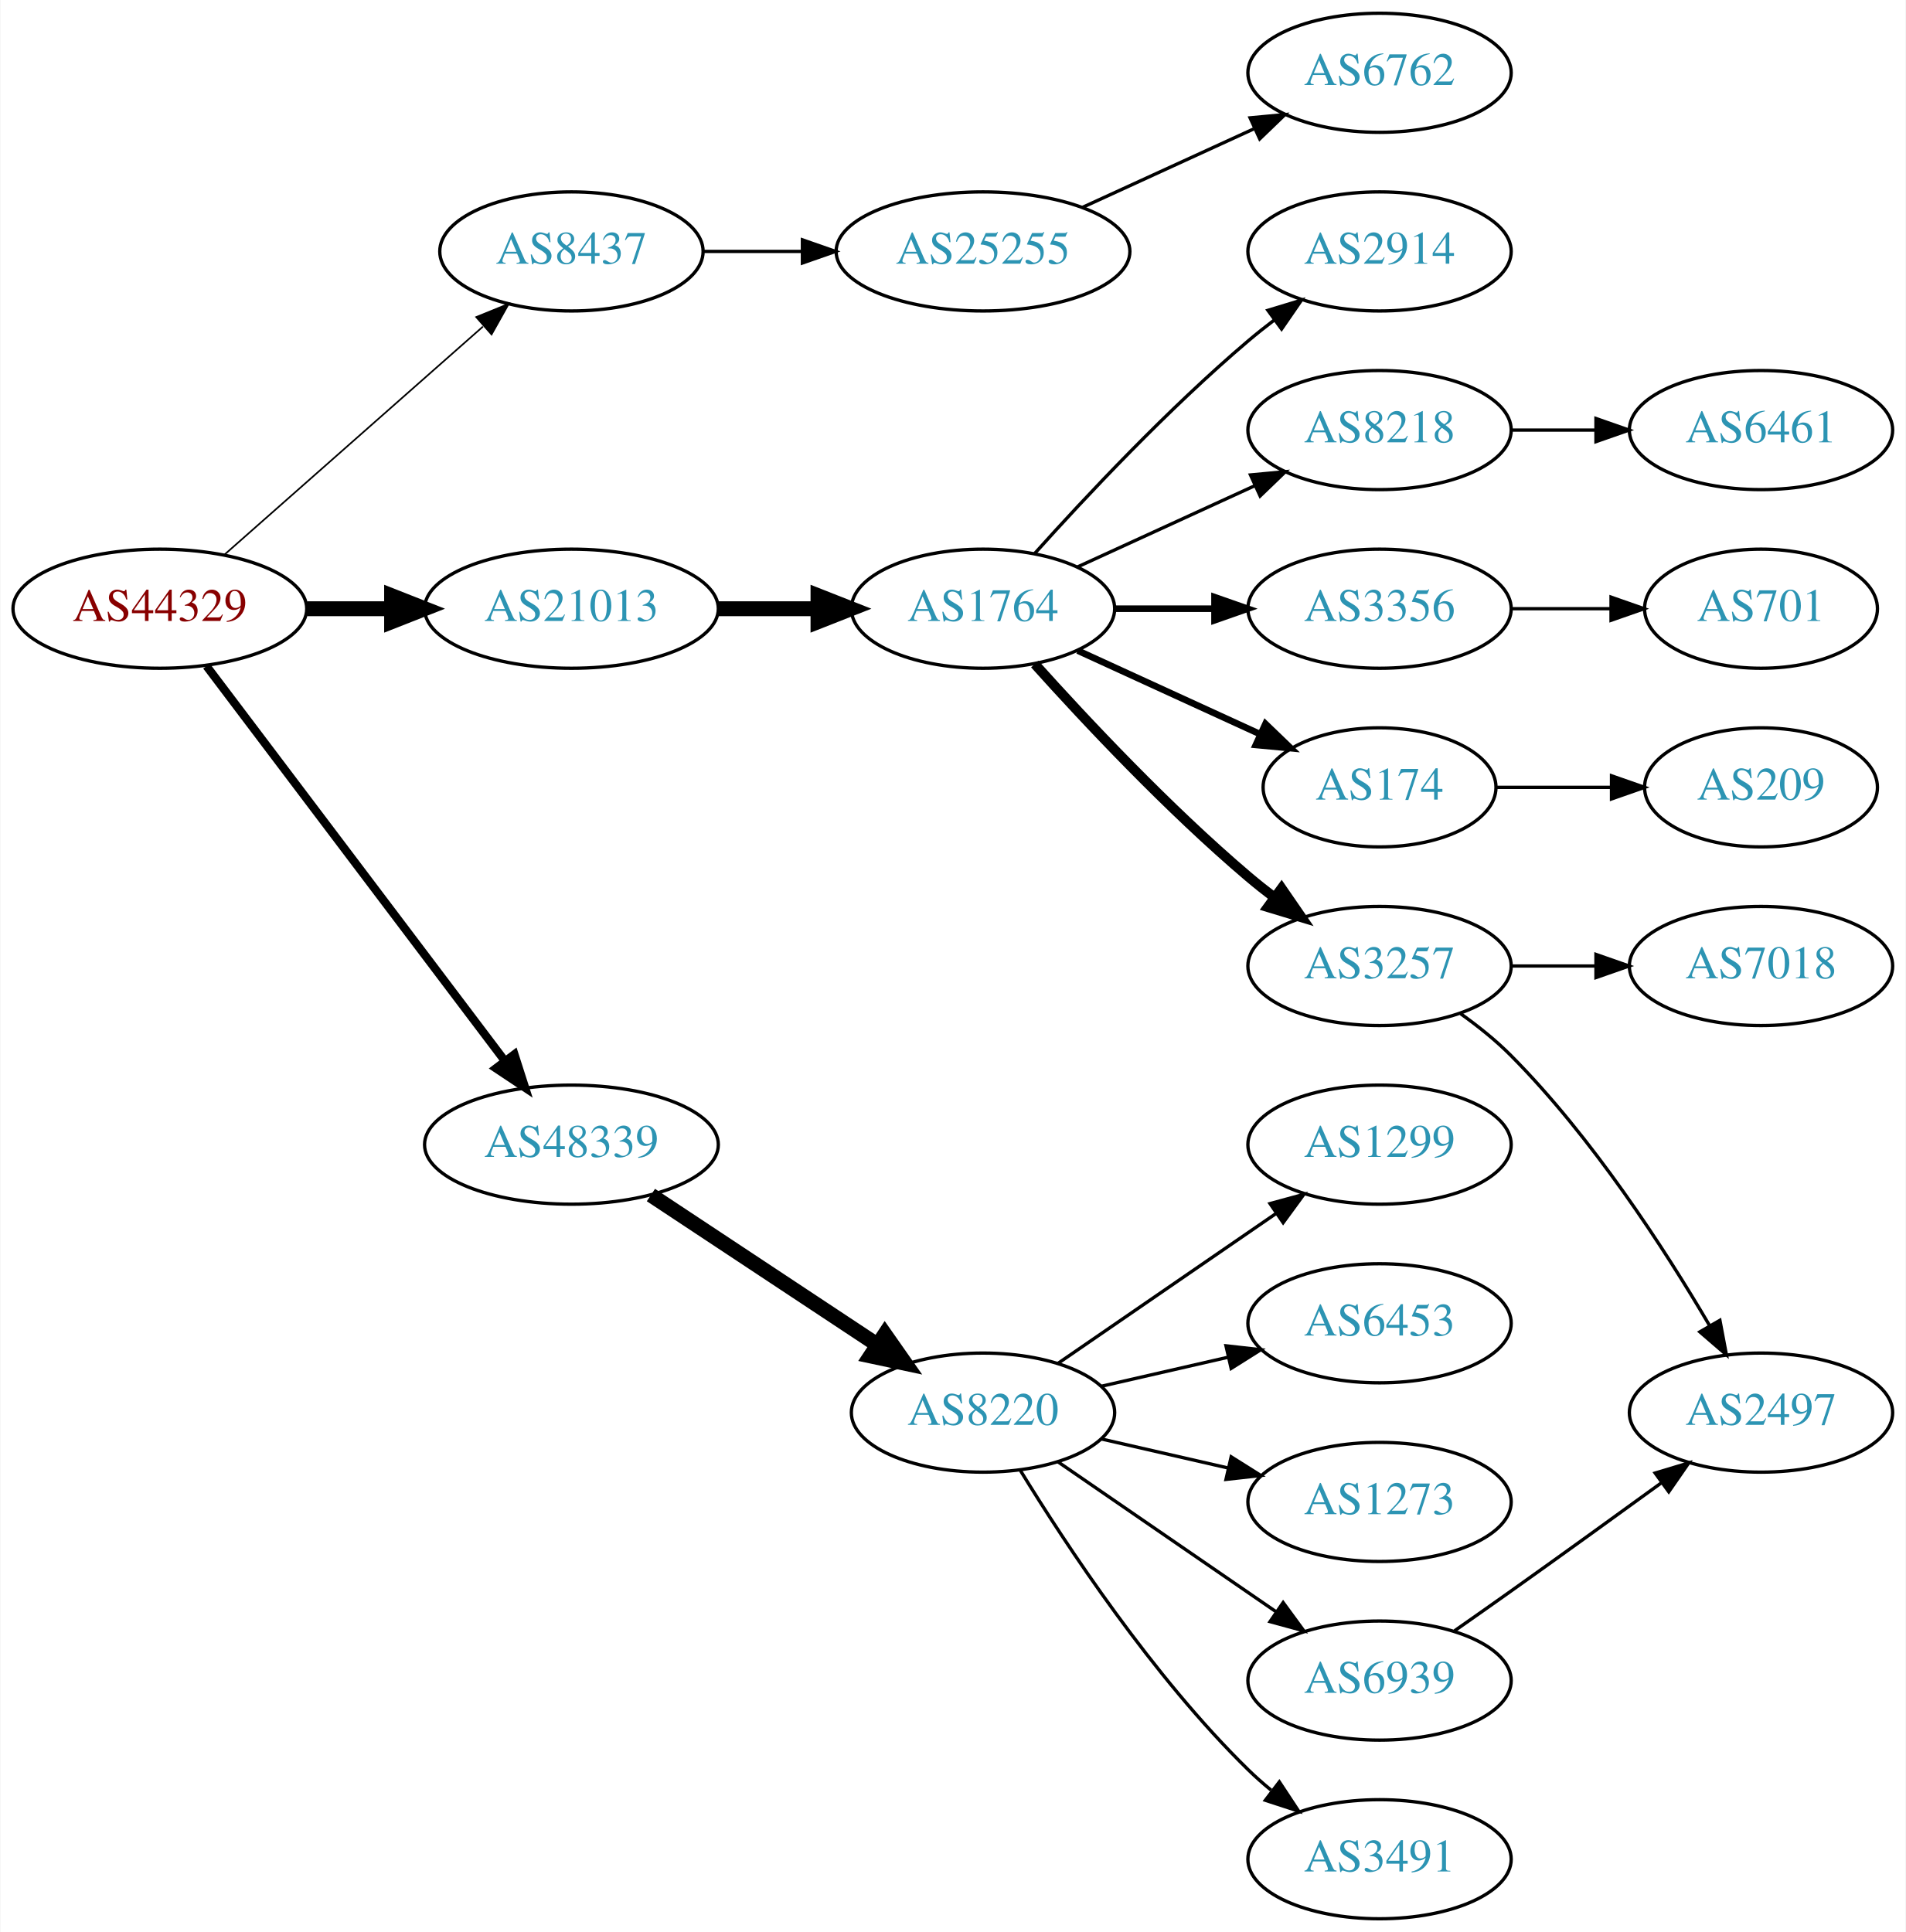
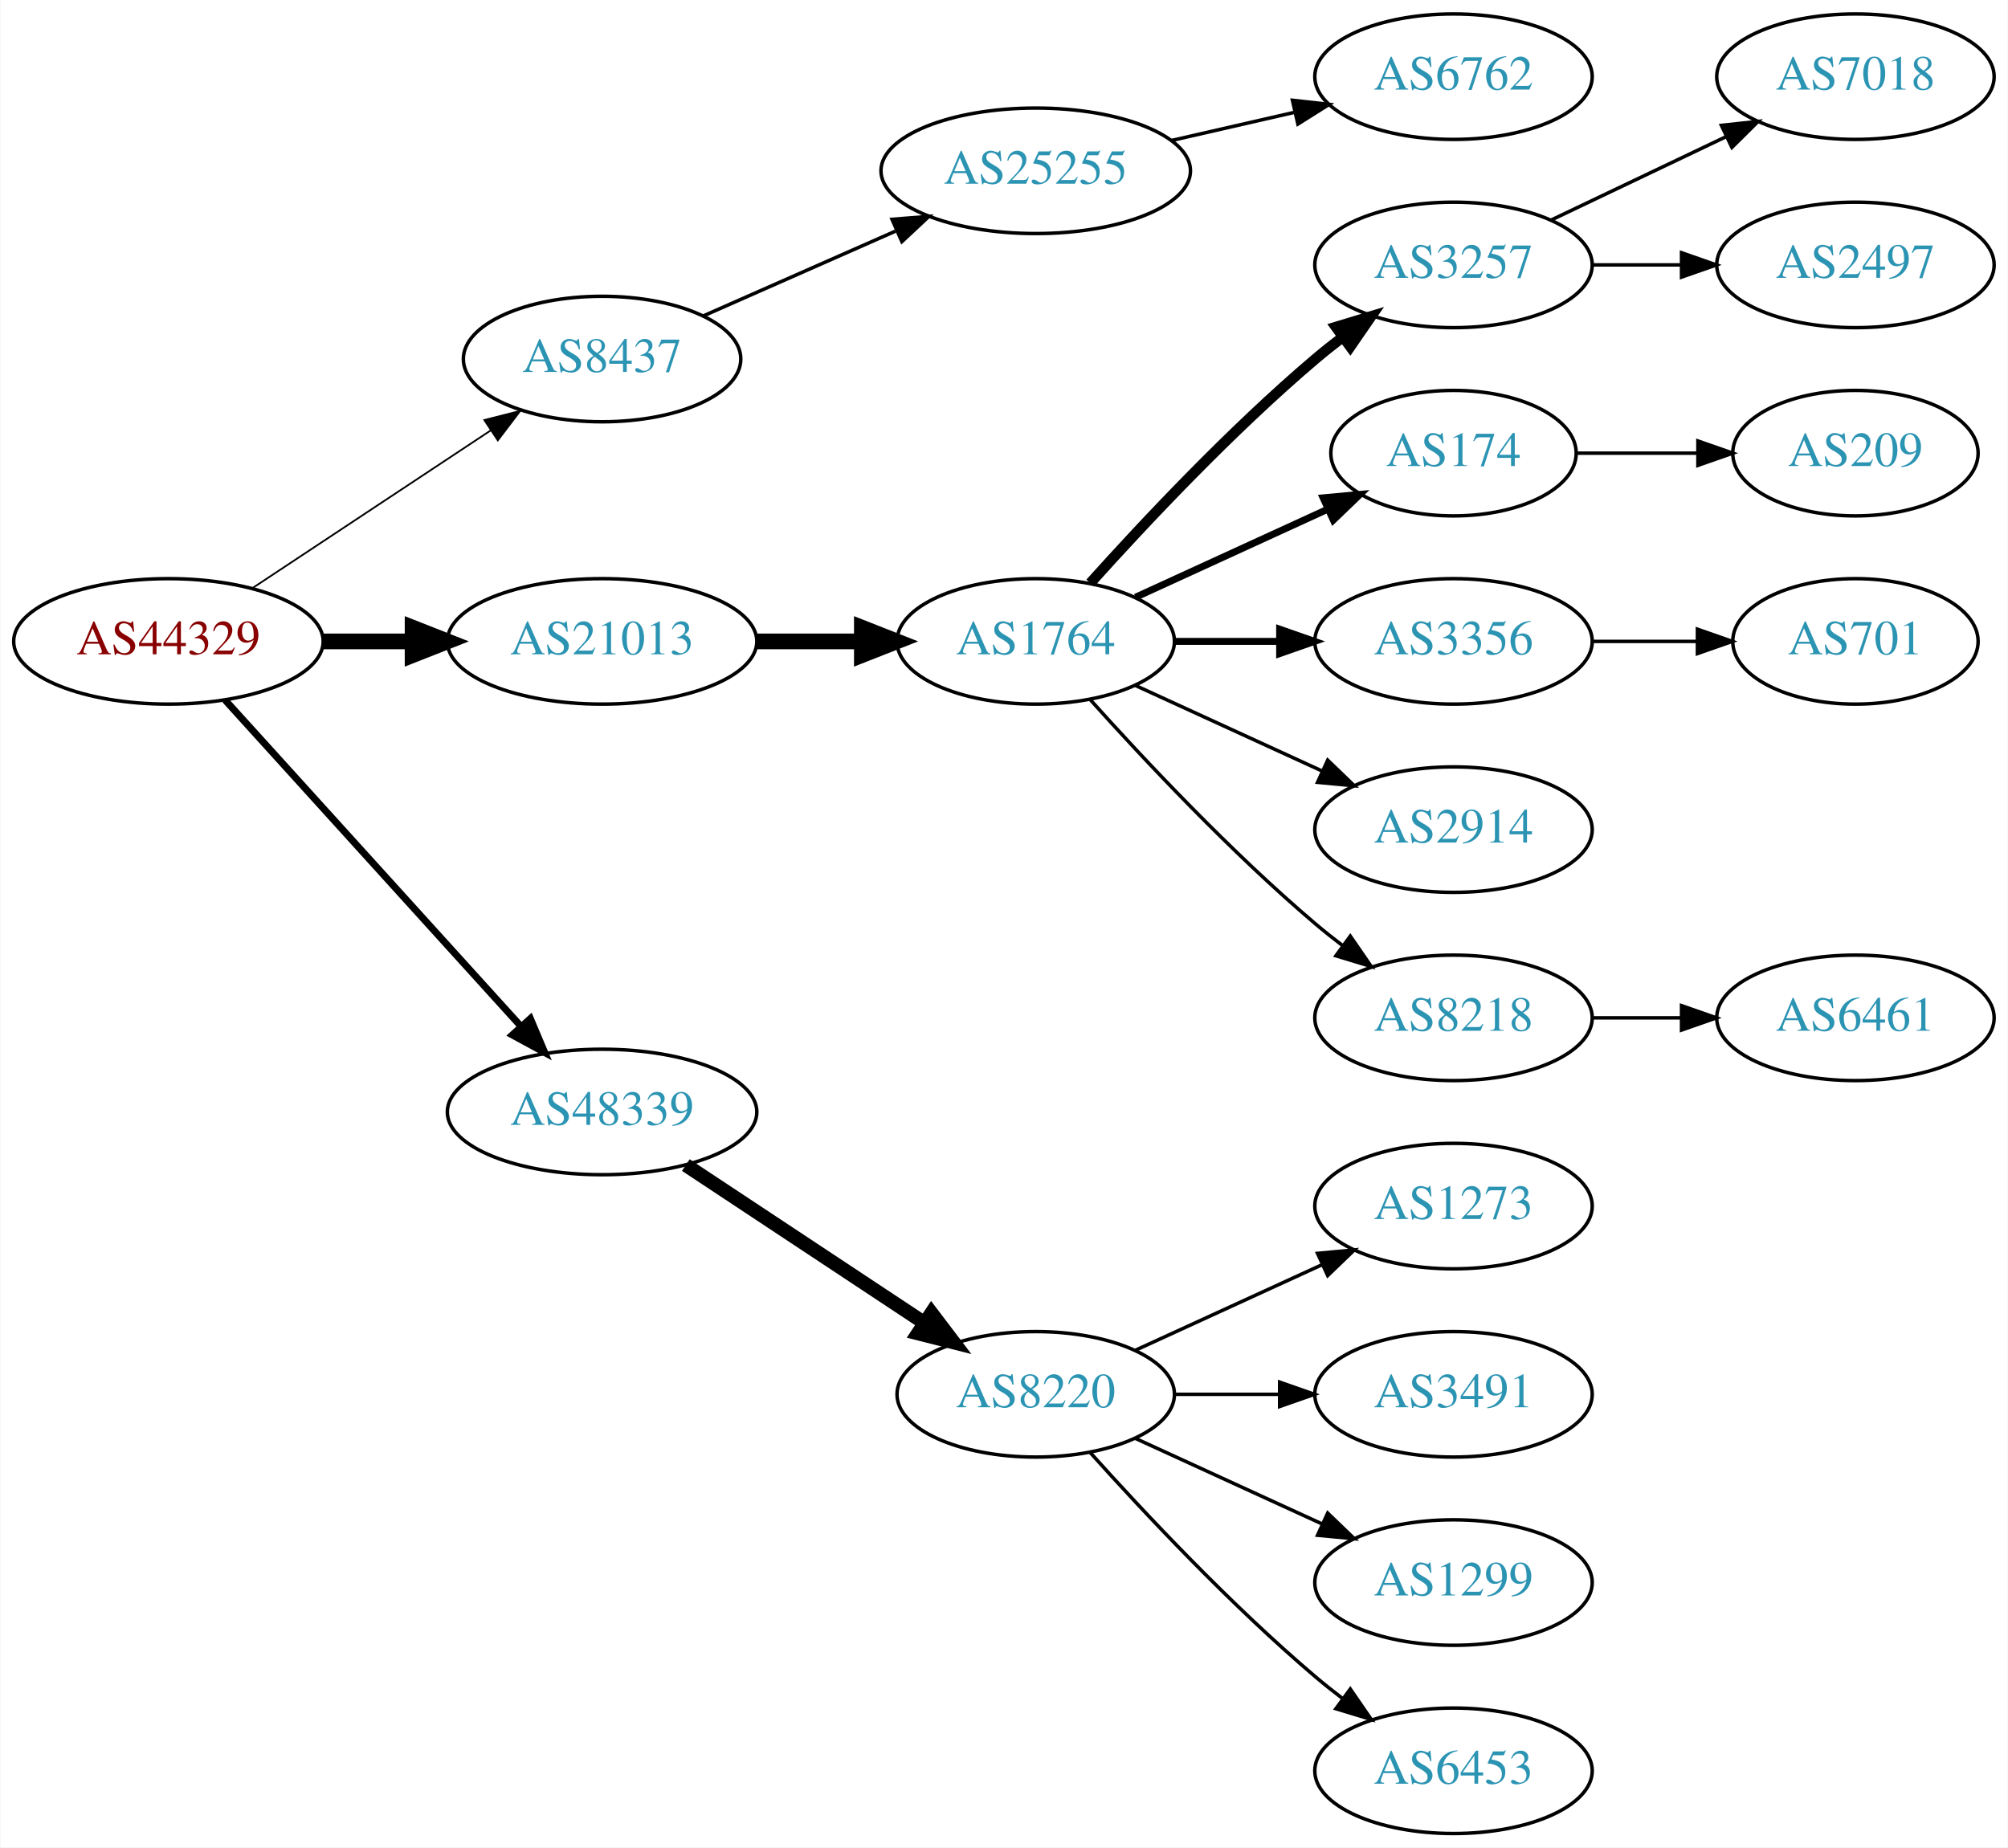
- <svg xmlns="http://www.w3.org/2000/svg" xmlns:xlink="http://www.w3.org/1999/xlink" width="576pt" height="584pt" viewBox="0.00 0.00 575.76 584.00">
-   <g id="graph0" class="graph" transform="scale(1 1) rotate(0) translate(4 580)">
-     <polygon fill="white" stroke="none" points="-4,4 -4,-580 571.762,-580 571.762,4 -4,4" />
+ <svg xmlns="http://www.w3.org/2000/svg" xmlns:xlink="http://www.w3.org/1999/xlink" width="576pt" height="530pt" viewBox="0.00 0.00 575.76 530.00">
+   <g id="graph0" class="graph" transform="scale(1 1) rotate(0) translate(4 526)">
+     <polygon fill="white" stroke="none" points="-4,4 -4,-526 571.762,-526 571.762,4 -4,4" />
    <g id="node1" class="node">
      <g id="a_node1">
        <a xlink:href="/asn/44329" xlink:title="AS44329 ~ NTS Netzwerk Telekom Service AG [AT]">
-           <ellipse fill="#ffffff" stroke="black" cx="44.196" cy="-396" rx="44.393" ry="18" />
-           <text text-anchor="middle" x="44.196" y="-392.3" font-family="Times,serif" font-size="14.00" fill="#880000">AS44329</text>
+           <ellipse fill="#ffffff" stroke="black" cx="44.196" cy="-342" rx="44.393" ry="18" />
+           <text text-anchor="middle" x="44.196" y="-338.3" font-family="Times,serif" font-size="14.00" fill="#880000">AS44329</text>
        </a>
      </g>
    </g>
    <g id="node2" class="node">
      <g id="a_node2">
        <a xlink:href="/asn/8437" xlink:title="AS8437 ~ Hutchison Drei Austria GmbH [AT]">
-           <ellipse fill="#ffffff" stroke="black" cx="168.588" cy="-504" rx="39.794" ry="18" />
-           <text text-anchor="middle" x="168.588" y="-500.3" font-family="Times,serif" font-size="14.00" fill="#2c94b3">AS8437</text>
+           <ellipse fill="#ffffff" stroke="black" cx="168.588" cy="-423" rx="39.794" ry="18" />
+           <text text-anchor="middle" x="168.588" y="-419.3" font-family="Times,serif" font-size="14.00" fill="#2c94b3">AS8437</text>
        </a>
      </g>
    </g>
    <g id="edge1" class="edge">
-       <path fill="none" stroke="black" stroke-width="0.5" d="M63.785,-412.403C84.602,-430.772 118.478,-460.665 141.838,-481.278" />
-       <polygon fill="black" stroke="black" stroke-width="0.5" points="139.809,-484.156 149.623,-488.148 144.441,-478.907 139.809,-484.156" />
+       <path fill="none" stroke="black" stroke-width="0.5" d="M68.217,-357.235C87.571,-370.044 115.406,-388.466 136.696,-402.555" />
+       <polygon fill="black" stroke="black" stroke-width="0.5" points="134.813,-405.506 145.084,-408.107 138.676,-399.669 134.813,-405.506" />
    </g>
    <g id="node3" class="node">
      <g id="a_node3">
        <a xlink:href="/asn/21013" xlink:title="AS21013 ~ Wels, AT [AT]">
-           <ellipse fill="#ffffff" stroke="black" cx="168.588" cy="-396" rx="44.393" ry="18" />
-           <text text-anchor="middle" x="168.588" y="-392.3" font-family="Times,serif" font-size="14.00" fill="#2c94b3">AS21013</text>
+           <ellipse fill="#ffffff" stroke="black" cx="168.588" cy="-342" rx="44.393" ry="18" />
+           <text text-anchor="middle" x="168.588" y="-338.3" font-family="Times,serif" font-size="14.00" fill="#2c94b3">AS21013</text>
        </a>
      </g>
    </g>
    <g id="edge2" class="edge">
-       <path fill="none" stroke="black" stroke-width="4.5" d="M88.692,-396C96.898,-396 105.569,-396 114.041,-396" />
-       <polygon fill="black" stroke="black" stroke-width="4.5" points="114.233,-399.938 124.233,-396 114.233,-392.063 114.233,-399.938" />
+       <path fill="none" stroke="black" stroke-width="4.5" d="M88.692,-342C96.898,-342 105.569,-342 114.041,-342" />
+       <polygon fill="black" stroke="black" stroke-width="4.5" points="114.233,-345.938 124.233,-342 114.233,-338.063 114.233,-345.938" />
    </g>
    <g id="node4" class="node">
      <g id="a_node4">
        <a xlink:href="/asn/48339" xlink:title="AS48339 ~ Raiffeisen Rechenzentrum GmbH [AT]">
-           <ellipse fill="#ffffff" stroke="black" cx="168.588" cy="-234" rx="44.393" ry="18" />
-           <text text-anchor="middle" x="168.588" y="-230.3" font-family="Times,serif" font-size="14.00" fill="#2c94b3">AS48339</text>
+           <ellipse fill="#ffffff" stroke="black" cx="168.588" cy="-207" rx="44.393" ry="18" />
+           <text text-anchor="middle" x="168.588" y="-203.3" font-family="Times,serif" font-size="14.00" fill="#2c94b3">AS48339</text>
        </a>
      </g>
    </g>
    <g id="edge3" class="edge">
-       <path fill="none" stroke="black" stroke-width="2.5" d="M58.294,-378.663C79.919,-350.04 123.19,-292.767 148.312,-259.514" />
-       <polygon fill="black" stroke="black" stroke-width="2.5" points="151.349,-261.301 154.584,-251.212 145.764,-257.081 151.349,-261.301" />
+       <path fill="none" stroke="black" stroke-width="2" d="M60.45,-325.175C81.796,-301.63 120.718,-258.698 145.31,-231.574" />
+       <polygon fill="black" stroke="black" stroke-width="2" points="148.019,-233.796 152.142,-224.037 142.833,-229.095 148.019,-233.796" />
    </g>
    <g id="node5" class="node">
      <g id="a_node5">
        <a xlink:href="/asn/25255" xlink:title="AS25255 ~ ==&gt; TELE2 AUSTRIA &lt;== [AT]">
-           <ellipse fill="#ffffff" stroke="black" cx="292.98" cy="-504" rx="44.393" ry="18" />
-           <text text-anchor="middle" x="292.98" y="-500.3" font-family="Times,serif" font-size="14.00" fill="#2c94b3">AS25255</text>
+           <ellipse fill="#ffffff" stroke="black" cx="292.98" cy="-477" rx="44.393" ry="18" />
+           <text text-anchor="middle" x="292.98" y="-473.3" font-family="Times,serif" font-size="14.00" fill="#2c94b3">AS25255</text>
        </a>
      </g>
    </g>
    <g id="edge4" class="edge">
-       <path fill="none" stroke="black" d="M208.314,-504C217.774,-504 228.066,-504 238.092,-504" />
-       <polygon fill="black" stroke="black" points="238.399,-507.5 248.399,-504 238.399,-500.5 238.399,-507.5" />
+       <path fill="none" stroke="black" d="M197.667,-435.389C213.984,-442.587 234.794,-451.769 252.714,-459.675" />
+       <polygon fill="black" stroke="black" points="251.763,-463.081 262.325,-463.916 254.588,-456.677 251.763,-463.081" />
    </g>
    <g id="node7" class="node">
      <g id="a_node7">
        <a xlink:href="/asn/1764" xlink:title="AS1764 ~ NEXTLAYER-AS [AT]">
-           <ellipse fill="#ffffff" stroke="black" cx="292.98" cy="-396" rx="39.794" ry="18" />
-           <text text-anchor="middle" x="292.98" y="-392.3" font-family="Times,serif" font-size="14.00" fill="#2c94b3">AS1764</text>
+           <ellipse fill="#ffffff" stroke="black" cx="292.98" cy="-342" rx="39.794" ry="18" />
+           <text text-anchor="middle" x="292.98" y="-338.3" font-family="Times,serif" font-size="14.00" fill="#2c94b3">AS1764</text>
        </a>
      </g>
    </g>
    <g id="edge6" class="edge">
-       <path fill="none" stroke="black" stroke-width="4.5" d="M213.084,-396C222.773,-396 233.11,-396 243.002,-396" />
-       <polygon fill="black" stroke="black" stroke-width="4.5" points="243.105,-399.938 253.105,-396 243.105,-392.063 243.105,-399.938" />
+       <path fill="none" stroke="black" stroke-width="4.5" d="M213.084,-342C222.773,-342 233.11,-342 243.002,-342" />
+       <polygon fill="black" stroke="black" stroke-width="4.5" points="243.105,-345.938 253.105,-342 243.105,-338.063 243.105,-345.938" />
    </g>
    <g id="node18" class="node">
      <g id="a_node18">
        <a xlink:href="/asn/8220" xlink:title="AS8220 ~ COLT [GB]">
-           <ellipse fill="#ffffff" stroke="black" cx="292.98" cy="-153" rx="39.794" ry="18" />
-           <text text-anchor="middle" x="292.98" y="-149.3" font-family="Times,serif" font-size="14.00" fill="#2c94b3">AS8220</text>
+           <ellipse fill="#ffffff" stroke="black" cx="292.98" cy="-126" rx="39.794" ry="18" />
+           <text text-anchor="middle" x="292.98" y="-122.3" font-family="Times,serif" font-size="14.00" fill="#2c94b3">AS8220</text>
        </a>
      </g>
    </g>
    <g id="edge17" class="edge">
-       <path fill="none" stroke="black" stroke-width="4.5" d="M192.609,-218.765C211.963,-205.956 239.798,-187.534 261.088,-173.445" />
-       <polygon fill="black" stroke="black" stroke-width="4.5" points="263.31,-176.696 269.476,-167.893 258.964,-170.129 263.31,-176.696" />
+       <path fill="none" stroke="black" stroke-width="4" d="M192.609,-191.765C211.963,-178.956 239.798,-160.534 261.088,-146.445" />
+       <polygon fill="black" stroke="black" stroke-width="4" points="263.069,-149.331 269.476,-140.893 259.205,-143.494 263.069,-149.331" />
    </g>
    <g id="node6" class="node">
      <g id="a_node6">
        <a xlink:href="/asn/6762" xlink:title="AS6762 ~ TELECOM ITALIA SPARKLE S.p.A. [IT]">
-           <ellipse fill="#ffffff" stroke="black" cx="412.823" cy="-558" rx="39.794" ry="18" />
-           <text text-anchor="middle" x="412.823" y="-554.3" font-family="Times,serif" font-size="14.00" fill="#2c94b3">AS6762</text>
+           <ellipse fill="#ffffff" stroke="black" cx="412.823" cy="-504" rx="39.794" ry="18" />
+           <text text-anchor="middle" x="412.823" y="-500.3" font-family="Times,serif" font-size="14.00" fill="#2c94b3">AS6762</text>
        </a>
      </g>
    </g>
    <g id="edge5" class="edge">
-       <path fill="none" stroke="black" d="M323.11,-517.348C338.721,-524.502 358.119,-533.391 374.791,-541.03" />
-       <polygon fill="black" stroke="black" points="373.694,-544.378 384.243,-545.362 376.61,-538.014 373.694,-544.378" />
+       <path fill="none" stroke="black" d="M331.915,-485.692C343.156,-488.267 355.568,-491.111 367.192,-493.774" />
+       <polygon fill="black" stroke="black" points="366.624,-497.235 377.153,-496.057 368.188,-490.412 366.624,-497.235" />
    </g>
    <g id="node8" class="node">
      <g id="a_node8">
-         <a xlink:href="/asn/2914" xlink:title="AS2914 ~ NTT America, Inc. [US]">
-           <ellipse fill="#ffffff" stroke="black" cx="412.823" cy="-504" rx="39.794" ry="18" />
-           <text text-anchor="middle" x="412.823" y="-500.3" font-family="Times,serif" font-size="14.00" fill="#2c94b3">AS2914</text>
+         <a xlink:href="/asn/3257" xlink:title="AS3257 ~ GTT [DE]">
+           <ellipse fill="#ffffff" stroke="black" cx="412.823" cy="-450" rx="39.794" ry="18" />
+           <text text-anchor="middle" x="412.823" y="-446.3" font-family="Times,serif" font-size="14.00" fill="#2c94b3">AS3257</text>
        </a>
      </g>
    </g>
    <g id="edge7" class="edge">
-       <path fill="none" stroke="black" d="M308.626,-412.725C323.927,-429.765 349.025,-456.523 373.176,-477 375.674,-479.117 378.334,-481.232 381.045,-483.293" />
-       <polygon fill="black" stroke="black" points="379.082,-486.194 389.222,-489.266 383.212,-480.541 379.082,-486.194" />
+       <path fill="none" stroke="black" stroke-width="3" d="M308.626,-358.725C323.927,-375.765 349.025,-402.523 373.176,-423 375.674,-425.117 378.334,-427.232 381.045,-429.293" />
+       <polygon fill="black" stroke="black" stroke-width="3" points="379.082,-432.194 389.222,-435.266 383.212,-426.541 379.082,-432.194" />
    </g>
    <g id="node9" class="node">
      <g id="a_node9">
-         <a xlink:href="/asn/8218" xlink:title="AS8218 ~ legacy Neotelecoms [FR]">
-           <ellipse fill="#ffffff" stroke="black" cx="412.823" cy="-450" rx="39.794" ry="18" />
-           <text text-anchor="middle" x="412.823" y="-446.3" font-family="Times,serif" font-size="14.00" fill="#2c94b3">AS8218</text>
+         <a xlink:href="/asn/174" xlink:title="AS174 ~ Cogent Communications [US]">
+           <ellipse fill="#ffffff" stroke="black" cx="412.823" cy="-396" rx="35.194" ry="18" />
+           <text text-anchor="middle" x="412.823" y="-392.3" font-family="Times,serif" font-size="14.00" fill="#2c94b3">AS174</text>
        </a>
      </g>
    </g>
    <g id="edge8" class="edge">
-       <path fill="none" stroke="black" d="M321.609,-408.661C337.566,-415.973 357.837,-425.261 375.119,-433.181" />
-       <polygon fill="black" stroke="black" points="373.818,-436.435 384.367,-437.419 376.734,-430.071 373.818,-436.435" />
+       <path fill="none" stroke="black" stroke-width="2" d="M321.609,-354.661C338.025,-362.183 359.007,-371.798 376.604,-379.861" />
+       <polygon fill="black" stroke="black" stroke-width="2" points="375.432,-383.174 385.981,-384.158 378.348,-376.811 375.432,-383.174" />
    </g>
    <g id="node10" class="node">
      <g id="a_node10">
        <a xlink:href="/asn/3356" xlink:title="AS3356 ~ Level 3 Parent, LLC [US]">
-           <ellipse fill="#ffffff" stroke="black" cx="412.823" cy="-396" rx="39.794" ry="18" />
-           <text text-anchor="middle" x="412.823" y="-392.3" font-family="Times,serif" font-size="14.00" fill="#2c94b3">AS3356</text>
+           <ellipse fill="#ffffff" stroke="black" cx="412.823" cy="-342" rx="39.794" ry="18" />
+           <text text-anchor="middle" x="412.823" y="-338.3" font-family="Times,serif" font-size="14.00" fill="#2c94b3">AS3356</text>
        </a>
      </g>
    </g>
    <g id="edge9" class="edge">
-       <path fill="none" stroke="black" stroke-width="2" d="M332.893,-396C342.446,-396 352.796,-396 362.759,-396" />
-       <polygon fill="black" stroke="black" stroke-width="2" points="362.951,-399.5 372.951,-396 362.951,-392.5 362.951,-399.5" />
+       <path fill="none" stroke="black" stroke-width="2" d="M332.893,-342C342.446,-342 352.796,-342 362.759,-342" />
+       <polygon fill="black" stroke="black" stroke-width="2" points="362.951,-345.5 372.951,-342 362.951,-338.5 362.951,-345.5" />
    </g>
    <g id="node11" class="node">
      <g id="a_node11">
-         <a xlink:href="/asn/174" xlink:title="AS174 ~ Cogent Communications [US]">
-           <ellipse fill="#ffffff" stroke="black" cx="412.823" cy="-342" rx="35.194" ry="18" />
-           <text text-anchor="middle" x="412.823" y="-338.3" font-family="Times,serif" font-size="14.00" fill="#2c94b3">AS174</text>
+         <a xlink:href="/asn/2914" xlink:title="AS2914 ~ NTT America, Inc. [US]">
+           <ellipse fill="#ffffff" stroke="black" cx="412.823" cy="-288" rx="39.794" ry="18" />
+           <text text-anchor="middle" x="412.823" y="-284.3" font-family="Times,serif" font-size="14.00" fill="#2c94b3">AS2914</text>
        </a>
      </g>
    </g>
    <g id="edge10" class="edge">
-       <path fill="none" stroke="black" stroke-width="2" d="M321.609,-383.339C338.025,-375.817 359.007,-366.202 376.604,-358.139" />
-       <polygon fill="black" stroke="black" stroke-width="2" points="378.348,-361.189 385.981,-353.842 375.432,-354.826 378.348,-361.189" />
+       <path fill="none" stroke="black" d="M321.609,-329.339C337.566,-322.027 357.837,-312.739 375.119,-304.819" />
+       <polygon fill="black" stroke="black" points="376.734,-307.929 384.367,-300.581 373.818,-301.565 376.734,-307.929" />
    </g>
    <g id="node12" class="node">
      <g id="a_node12">
-         <a xlink:href="/asn/3257" xlink:title="AS3257 ~ GTT [DE]">
-           <ellipse fill="#ffffff" stroke="black" cx="412.823" cy="-288" rx="39.794" ry="18" />
-           <text text-anchor="middle" x="412.823" y="-284.3" font-family="Times,serif" font-size="14.00" fill="#2c94b3">AS3257</text>
+         <a xlink:href="/asn/8218" xlink:title="AS8218 ~ legacy Neotelecoms [FR]">
+           <ellipse fill="#ffffff" stroke="black" cx="412.823" cy="-234" rx="39.794" ry="18" />
+           <text text-anchor="middle" x="412.823" y="-230.3" font-family="Times,serif" font-size="14.00" fill="#2c94b3">AS8218</text>
        </a>
      </g>
    </g>
    <g id="edge11" class="edge">
-       <path fill="none" stroke="black" stroke-width="3" d="M308.626,-379.275C323.927,-362.235 349.025,-335.477 373.176,-315 375.674,-312.883 378.334,-310.768 381.045,-308.707" />
-       <polygon fill="black" stroke="black" stroke-width="3" points="383.212,-311.459 389.222,-302.734 379.082,-305.806 383.212,-311.459" />
+       <path fill="none" stroke="black" d="M308.626,-325.275C323.927,-308.235 349.025,-281.477 373.176,-261 375.674,-258.883 378.334,-256.768 381.045,-254.707" />
+       <polygon fill="black" stroke="black" points="383.212,-257.459 389.222,-248.734 379.082,-251.806 383.212,-257.459" />
    </g>
    <g id="node13" class="node">
      <g id="a_node13">
-         <a xlink:href="/asn/6461" xlink:title="AS6461 ~ Zayo Bandwidth [US]">
+         <a xlink:href="/asn/7018" xlink:title="AS7018 ~ AT&amp;T Services, Inc. [US]">
+           <ellipse fill="#ffffff" stroke="black" cx="528.116" cy="-504" rx="39.794" ry="18" />
+           <text text-anchor="middle" x="528.116" y="-500.3" font-family="Times,serif" font-size="14.00" fill="#2c94b3">AS7018</text>
+         </a>
+       </g>
+     </g>
+     <g id="edge12" class="edge">
+       <path fill="none" stroke="black" d="M440.959,-462.934C455.953,-470.081 474.774,-479.052 490.998,-486.785" />
+       <polygon fill="black" stroke="black" points="489.668,-490.028 500.201,-491.171 492.68,-483.709 489.668,-490.028" />
+     </g>
+     <g id="node14" class="node">
+       <g id="a_node14">
+         <a xlink:href="/asn/2497" xlink:title="AS2497 ~ Internet Initiative Japan Inc. [JP]">
          <ellipse fill="#ffffff" stroke="black" cx="528.116" cy="-450" rx="39.794" ry="18" />
-           <text text-anchor="middle" x="528.116" y="-446.3" font-family="Times,serif" font-size="14.00" fill="#2c94b3">AS6461</text>
-         </a>
-       </g>
-     </g>
-     <g id="edge12" class="edge">
+           <text text-anchor="middle" x="528.116" y="-446.3" font-family="Times,serif" font-size="14.00" fill="#2c94b3">AS2497</text>
+         </a>
+       </g>
+     </g>
+     <g id="edge13" class="edge">
      <path fill="none" stroke="black" d="M452.495,-450C460.698,-450 469.462,-450 477.994,-450" />
      <polygon fill="black" stroke="black" points="478.233,-453.5 488.233,-450 478.233,-446.5 478.233,-453.5" />
    </g>
-     <g id="node14" class="node">
-       <g id="a_node14">
+     <g id="node15" class="node">
+       <g id="a_node15">
+         <a xlink:href="/asn/209" xlink:title="AS209 ~ CenturyLink Communications, LLC [US]">
+           <ellipse fill="#ffffff" stroke="black" cx="528.116" cy="-396" rx="35.194" ry="18" />
+           <text text-anchor="middle" x="528.116" y="-392.3" font-family="Times,serif" font-size="14.00" fill="#2c94b3">AS209</text>
+         </a>
+       </g>
+     </g>
+     <g id="edge14" class="edge">
+       <path fill="none" stroke="black" d="M448.122,-396C458.992,-396 471.17,-396 482.647,-396" />
+       <polygon fill="black" stroke="black" points="482.933,-399.5 492.933,-396 482.933,-392.5 482.933,-399.5" />
+     </g>
+     <g id="node16" class="node">
+       <g id="a_node16">
        <a xlink:href="/asn/701" xlink:title="AS701 ~ UUNET [US]">
-           <ellipse fill="#ffffff" stroke="black" cx="528.116" cy="-396" rx="35.194" ry="18" />
-           <text text-anchor="middle" x="528.116" y="-392.3" font-family="Times,serif" font-size="14.00" fill="#2c94b3">AS701</text>
-         </a>
-       </g>
-     </g>
-     <g id="edge13" class="edge">
-       <path fill="none" stroke="black" d="M452.495,-396C462.201,-396 472.691,-396 482.654,-396" />
-       <polygon fill="black" stroke="black" points="482.79,-399.5 492.79,-396 482.79,-392.5 482.79,-399.5" />
+           <ellipse fill="#ffffff" stroke="black" cx="528.116" cy="-342" rx="35.194" ry="18" />
+           <text text-anchor="middle" x="528.116" y="-338.3" font-family="Times,serif" font-size="14.00" fill="#2c94b3">AS701</text>
+         </a>
+       </g>
+     </g>
+     <g id="edge15" class="edge">
+       <path fill="none" stroke="black" d="M452.495,-342C462.201,-342 472.691,-342 482.654,-342" />
+       <polygon fill="black" stroke="black" points="482.79,-345.5 492.79,-342 482.79,-338.5 482.79,-345.5" />
    </g>
    <g id="node17" class="node">
      <g id="a_node17">
-         <a xlink:href="/asn/209" xlink:title="AS209 ~ CenturyLink Communications, LLC [US]">
-           <ellipse fill="#ffffff" stroke="black" cx="528.116" cy="-342" rx="35.194" ry="18" />
-           <text text-anchor="middle" x="528.116" y="-338.3" font-family="Times,serif" font-size="14.00" fill="#2c94b3">AS209</text>
+         <a xlink:href="/asn/6461" xlink:title="AS6461 ~ Zayo Bandwidth [US]">
+           <ellipse fill="#ffffff" stroke="black" cx="528.116" cy="-234" rx="39.794" ry="18" />
+           <text text-anchor="middle" x="528.116" y="-230.3" font-family="Times,serif" font-size="14.00" fill="#2c94b3">AS6461</text>
        </a>
      </g>
    </g>
    <g id="edge16" class="edge">
-       <path fill="none" stroke="black" d="M448.122,-342C458.992,-342 471.17,-342 482.647,-342" />
-       <polygon fill="black" stroke="black" points="482.933,-345.5 492.933,-342 482.933,-338.5 482.933,-345.5" />
-     </g>
-     <g id="node15" class="node">
-       <g id="a_node15">
-         <a xlink:href="/asn/7018" xlink:title="AS7018 ~ AT&amp;T Services, Inc. [US]">
-           <ellipse fill="#ffffff" stroke="black" cx="528.116" cy="-288" rx="39.794" ry="18" />
-           <text text-anchor="middle" x="528.116" y="-284.3" font-family="Times,serif" font-size="14.00" fill="#2c94b3">AS7018</text>
-         </a>
-       </g>
-     </g>
-     <g id="edge14" class="edge">
-       <path fill="none" stroke="black" d="M452.495,-288C460.698,-288 469.462,-288 477.994,-288" />
-       <polygon fill="black" stroke="black" points="478.233,-291.5 488.233,-288 478.233,-284.5 478.233,-291.5" />
-     </g>
-     <g id="node16" class="node">
-       <g id="a_node16">
-         <a xlink:href="/asn/2497" xlink:title="AS2497 ~ Internet Initiative Japan Inc. [JP]">
-           <ellipse fill="#ffffff" stroke="black" cx="528.116" cy="-153" rx="39.794" ry="18" />
-           <text text-anchor="middle" x="528.116" y="-149.3" font-family="Times,serif" font-size="14.00" fill="#2c94b3">AS2497</text>
-         </a>
-       </g>
-     </g>
-     <g id="edge15" class="edge">
-       <path fill="none" stroke="black" d="M437.362,-273.556C442.62,-269.8 447.967,-265.526 452.469,-261 477.055,-236.29 498.905,-202.562 512.515,-179.407" />
-       <polygon fill="black" stroke="black" points="515.693,-180.902 517.656,-170.49 509.629,-177.405 515.693,-180.902" />
+       <path fill="none" stroke="black" d="M452.495,-234C460.698,-234 469.462,-234 477.994,-234" />
+       <polygon fill="black" stroke="black" points="478.233,-237.5 488.233,-234 478.233,-230.5 478.233,-237.5" />
    </g>
    <g id="node19" class="node">
      <g id="a_node19">
-         <a xlink:href="/asn/1299" xlink:title="AS1299 ~ Telia Carrier [EU]">
-           <ellipse fill="#ffffff" stroke="black" cx="412.823" cy="-234" rx="39.794" ry="18" />
-           <text text-anchor="middle" x="412.823" y="-230.3" font-family="Times,serif" font-size="14.00" fill="#2c94b3">AS1299</text>
+         <a xlink:href="/asn/1273" xlink:title="AS1273 ~ Vodafone Group PLC [EU]">
+           <ellipse fill="#ffffff" stroke="black" cx="412.823" cy="-180" rx="39.794" ry="18" />
+           <text text-anchor="middle" x="412.823" y="-176.3" font-family="Times,serif" font-size="14.00" fill="#2c94b3">AS1273</text>
        </a>
      </g>
    </g>
    <g id="edge18" class="edge">
-       <path fill="none" stroke="black" d="M315.595,-167.857C334.083,-180.565 360.897,-198.995 381.526,-213.175" />
-       <polygon fill="black" stroke="black" points="379.723,-216.183 389.947,-218.963 383.688,-210.414 379.723,-216.183" />
+       <path fill="none" stroke="black" d="M321.609,-138.661C337.566,-145.973 357.837,-155.261 375.119,-163.181" />
+       <polygon fill="black" stroke="black" points="373.818,-166.435 384.367,-167.419 376.734,-160.071 373.818,-166.435" />
    </g>
    <g id="node20" class="node">
      <g id="a_node20">
-         <a xlink:href="/asn/6453" xlink:title="AS6453 ~ TATA COMMUNICATIONS (AMERICA) INC [US]">
-           <ellipse fill="#ffffff" stroke="black" cx="412.823" cy="-180" rx="39.794" ry="18" />
-           <text text-anchor="middle" x="412.823" y="-176.3" font-family="Times,serif" font-size="14.00" fill="#2c94b3">AS6453</text>
+         <a xlink:href="/asn/3491" xlink:title="AS3491 ~ PCCW Global, Inc. [US]">
+           <ellipse fill="#ffffff" stroke="black" cx="412.823" cy="-126" rx="39.794" ry="18" />
+           <text text-anchor="middle" x="412.823" y="-122.3" font-family="Times,serif" font-size="14.00" fill="#2c94b3">AS3491</text>
        </a>
      </g>
    </g>
    <g id="edge19" class="edge">
-       <path fill="none" stroke="black" d="M328.7,-160.955C340.7,-163.704 354.32,-166.825 367.013,-169.733" />
-       <polygon fill="black" stroke="black" points="366.415,-173.187 376.945,-172.009 367.979,-166.364 366.415,-173.187" />
+       <path fill="none" stroke="black" d="M332.893,-126C342.446,-126 352.796,-126 362.759,-126" />
+       <polygon fill="black" stroke="black" points="362.951,-129.5 372.951,-126 362.951,-122.5 362.951,-129.5" />
    </g>
    <g id="node21" class="node">
      <g id="a_node21">
-         <a xlink:href="/asn/1273" xlink:title="AS1273 ~ Vodafone Group PLC [EU]">
-           <ellipse fill="#ffffff" stroke="black" cx="412.823" cy="-126" rx="39.794" ry="18" />
-           <text text-anchor="middle" x="412.823" y="-122.3" font-family="Times,serif" font-size="14.00" fill="#2c94b3">AS1273</text>
+         <a xlink:href="/asn/1299" xlink:title="AS1299 ~ Telia Carrier [EU]">
+           <ellipse fill="#ffffff" stroke="black" cx="412.823" cy="-72" rx="39.794" ry="18" />
+           <text text-anchor="middle" x="412.823" y="-68.3" font-family="Times,serif" font-size="14.00" fill="#2c94b3">AS1299</text>
        </a>
      </g>
    </g>
    <g id="edge20" class="edge">
-       <path fill="none" stroke="black" d="M328.7,-145.045C340.7,-142.296 354.32,-139.175 367.013,-136.267" />
-       <polygon fill="black" stroke="black" points="367.979,-139.636 376.945,-133.991 366.415,-132.813 367.979,-139.636" />
+       <path fill="none" stroke="black" d="M321.609,-113.339C337.566,-106.027 357.837,-96.739 375.119,-88.819" />
+       <polygon fill="black" stroke="black" points="376.734,-91.929 384.367,-84.581 373.818,-85.565 376.734,-91.929" />
    </g>
    <g id="node22" class="node">
      <g id="a_node22">
-         <a xlink:href="/asn/6939" xlink:title="AS6939 ~ Hurricane Electric LLC [US]">
-           <ellipse fill="#ffffff" stroke="black" cx="412.823" cy="-72" rx="39.794" ry="18" />
-           <text text-anchor="middle" x="412.823" y="-68.3" font-family="Times,serif" font-size="14.00" fill="#2c94b3">AS6939</text>
+         <a xlink:href="/asn/6453" xlink:title="AS6453 ~ TATA COMMUNICATIONS (AMERICA) INC [US]">
+           <ellipse fill="#ffffff" stroke="black" cx="412.823" cy="-18" rx="39.794" ry="18" />
+           <text text-anchor="middle" x="412.823" y="-14.3" font-family="Times,serif" font-size="14.00" fill="#2c94b3">AS6453</text>
        </a>
      </g>
    </g>
    <g id="edge21" class="edge">
-       <path fill="none" stroke="black" d="M315.595,-138.143C334.083,-125.435 360.897,-107.005 381.526,-92.825" />
-       <polygon fill="black" stroke="black" points="383.688,-95.586 389.947,-87.037 379.723,-89.817 383.688,-95.586" />
-     </g>
-     <g id="node23" class="node">
-       <g id="a_node23">
-         <a xlink:href="/asn/3491" xlink:title="AS3491 ~ PCCW Global, Inc. [US]">
-           <ellipse fill="#ffffff" stroke="black" cx="412.823" cy="-18" rx="39.794" ry="18" />
-           <text text-anchor="middle" x="412.823" y="-14.3" font-family="Times,serif" font-size="14.00" fill="#2c94b3">AS3491</text>
-         </a>
-       </g>
-     </g>
-     <g id="edge22" class="edge">
-       <path fill="none" stroke="black" d="M304.246,-135.56C318.055,-113.009 344.243,-73.278 373.176,-45 375.317,-42.908 377.634,-40.863 380.034,-38.895" />
-       <polygon fill="black" stroke="black" points="382.544,-41.382 388.375,-32.536 378.301,-35.815 382.544,-41.382" />
-     </g>
-     <g id="edge23" class="edge">
-       <path fill="none" stroke="black" d="M435.533,-87.074C441.069,-90.943 446.999,-95.111 452.469,-99 467.583,-109.745 484.318,-121.833 498.105,-131.844" />
-       <polygon fill="black" stroke="black" points="496.121,-134.729 506.268,-137.778 500.237,-129.067 496.121,-134.729" />
+       <path fill="none" stroke="black" d="M308.626,-109.275C323.927,-92.235 349.025,-65.477 373.176,-45 375.674,-42.883 378.334,-40.768 381.045,-38.707" />
+       <polygon fill="black" stroke="black" points="383.212,-41.459 389.222,-32.734 379.082,-35.806 383.212,-41.459" />
    </g>
  </g>
</svg>
